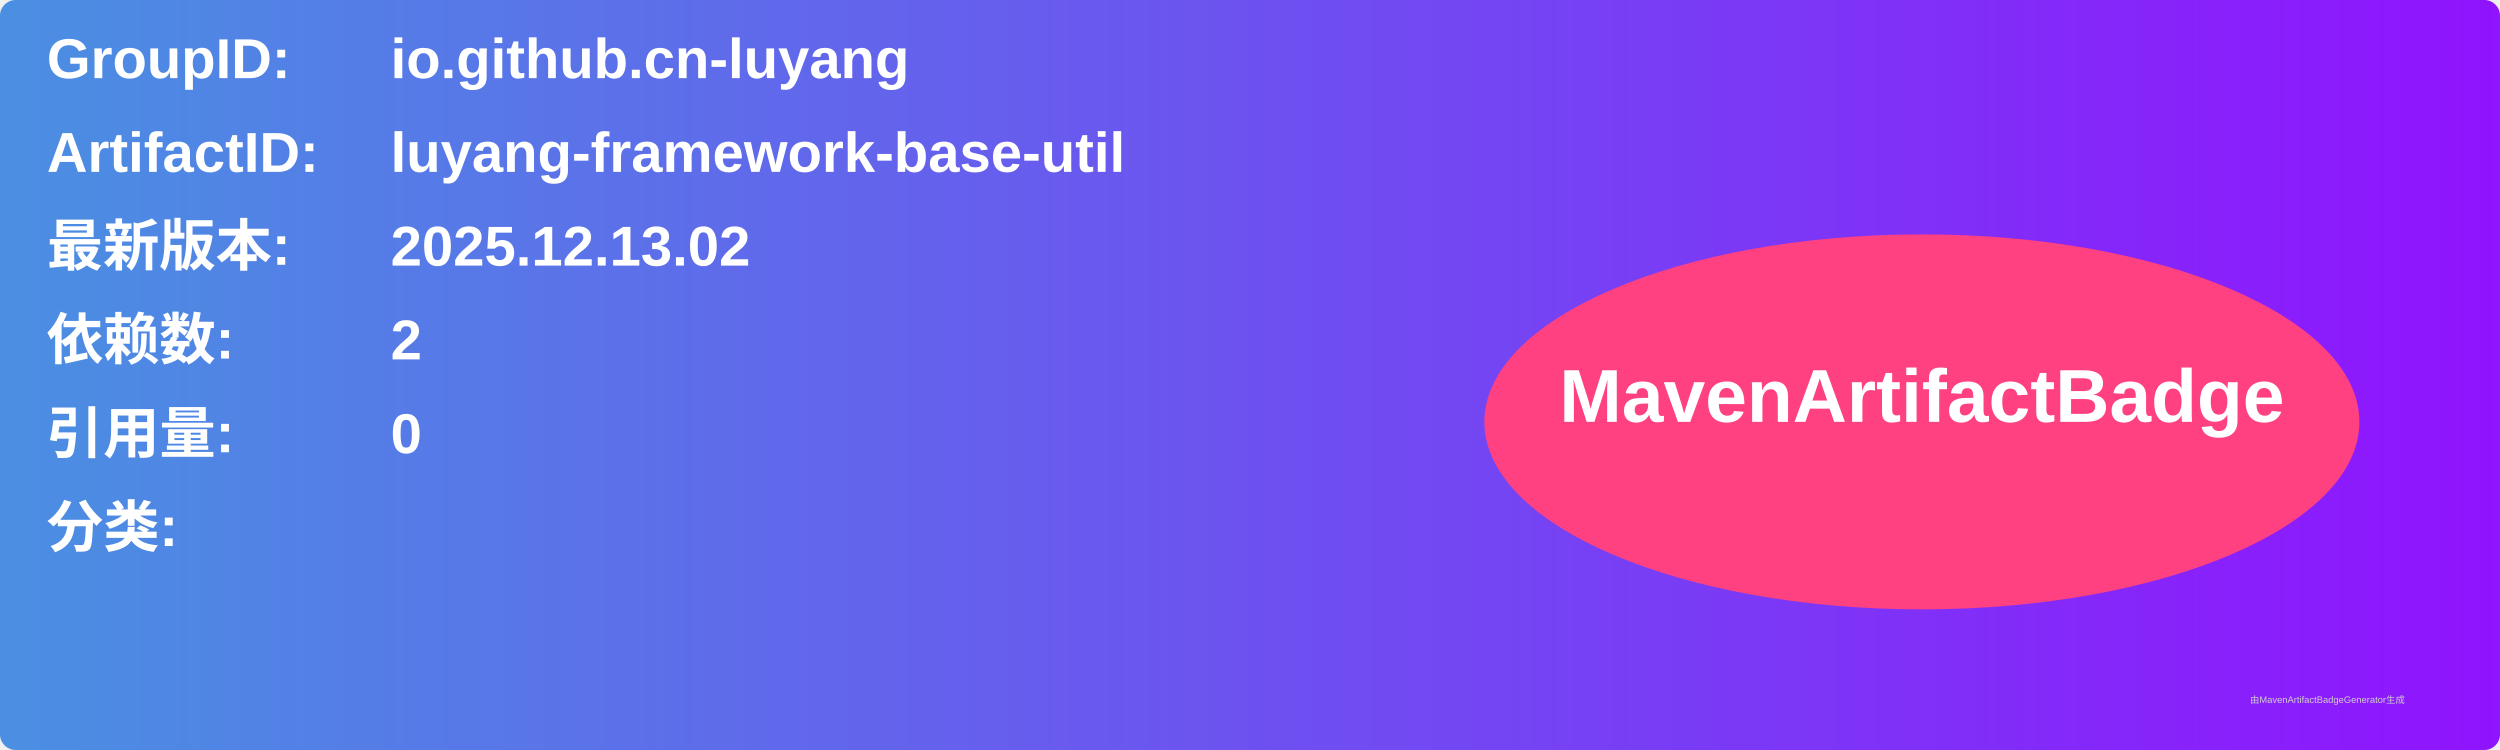
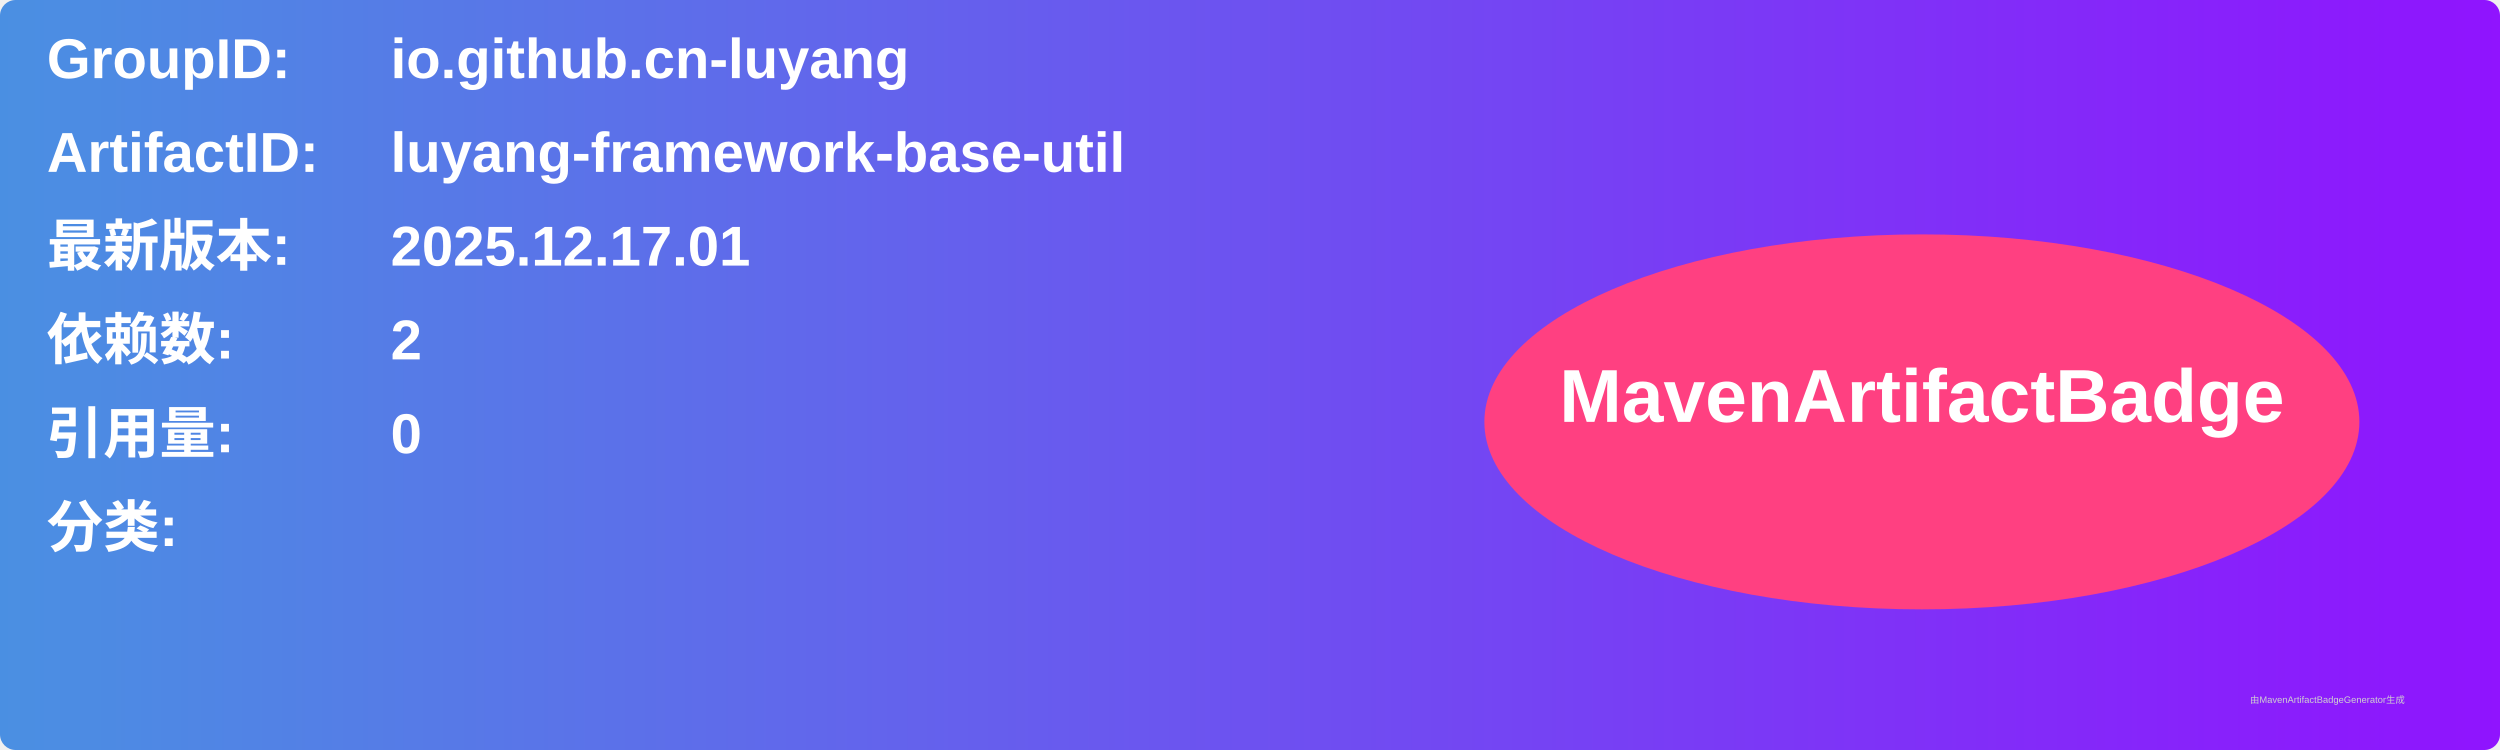
<svg xmlns="http://www.w3.org/2000/svg" width="800" height="240" viewBox="0 0 800 240">
  <linearGradient id="grad" x1="0%" y1="0%" x2="100%" y2="0%">
    <stop offset="0%" stop-color="#4a90e2" />
    <stop offset="100%" stop-color="#9013fe" />
  </linearGradient>
  <rect width="100%" height="100%" rx="5" ry="5" fill="url(#grad)" />
  <g transform="translate(15, 15)">
    <text x="0" y="10" font-family="Arial" font-size="18" fill="white" font-weight="bold" width="260">GroupID:</text>
    <text x="110" y="10" font-family="Arial" font-size="18" fill="white" font-weight="bold" width="460">io.github.cn-luyang</text>
    <text x="0" y="40" font-family="Arial" font-size="18" fill="white" font-weight="bold" width="260">ArtifactID:</text>
    <text x="110" y="40" font-family="Arial" font-size="18" fill="white" font-weight="bold" width="460">luyang-framework-base-util</text>
    <text x="0" y="70" font-family="Arial" font-size="18" fill="white" font-weight="bold">最新版本:</text>
    <text x="110" y="70" font-family="Arial" font-size="18" fill="white" font-weight="bold">
-       <tspan font-weight="bold">2025.12.13.02</tspan>
+       <tspan font-weight="bold">2025.12.17.01</tspan>
    </text>
    <text x="0" y="100" font-family="Arial" font-size="18" fill="white" font-weight="bold">依赖数: </text>
    <text x="110" y="100" font-family="Arial" font-size="18" fill="white">
      <tspan font-weight="bold">2</tspan>
    </text>
    <text x="0" y="130" font-family="Arial" font-size="18" fill="white" font-weight="bold">引用量: </text>
    <text x="110" y="130" font-family="Arial" font-size="18" fill="white">
      <tspan font-weight="bold">0</tspan>
    </text>
    <text x="0" y="160" font-family="Arial" font-size="18" fill="white" font-weight="bold">分类:</text>
    <text x="10" y="190" font-family="Arial" font-size="10" fill="white">
      <tspan font-weight="bold" />
    </text>
    <ellipse cx="600" cy="120" rx="140" ry="60" fill="#ff4081" />
    <text x="600" y="120" text-anchor="middle" font-family="Arial" font-size="24" fill="white" font-weight="bold">MavenArtifactBadge</text>
  </g>
  <text x="720" y="225" font-family="Arial" font-size="3" fill="#d0d0d0">由MavenArtifactBadgeGenerator生成</text>
</svg>
